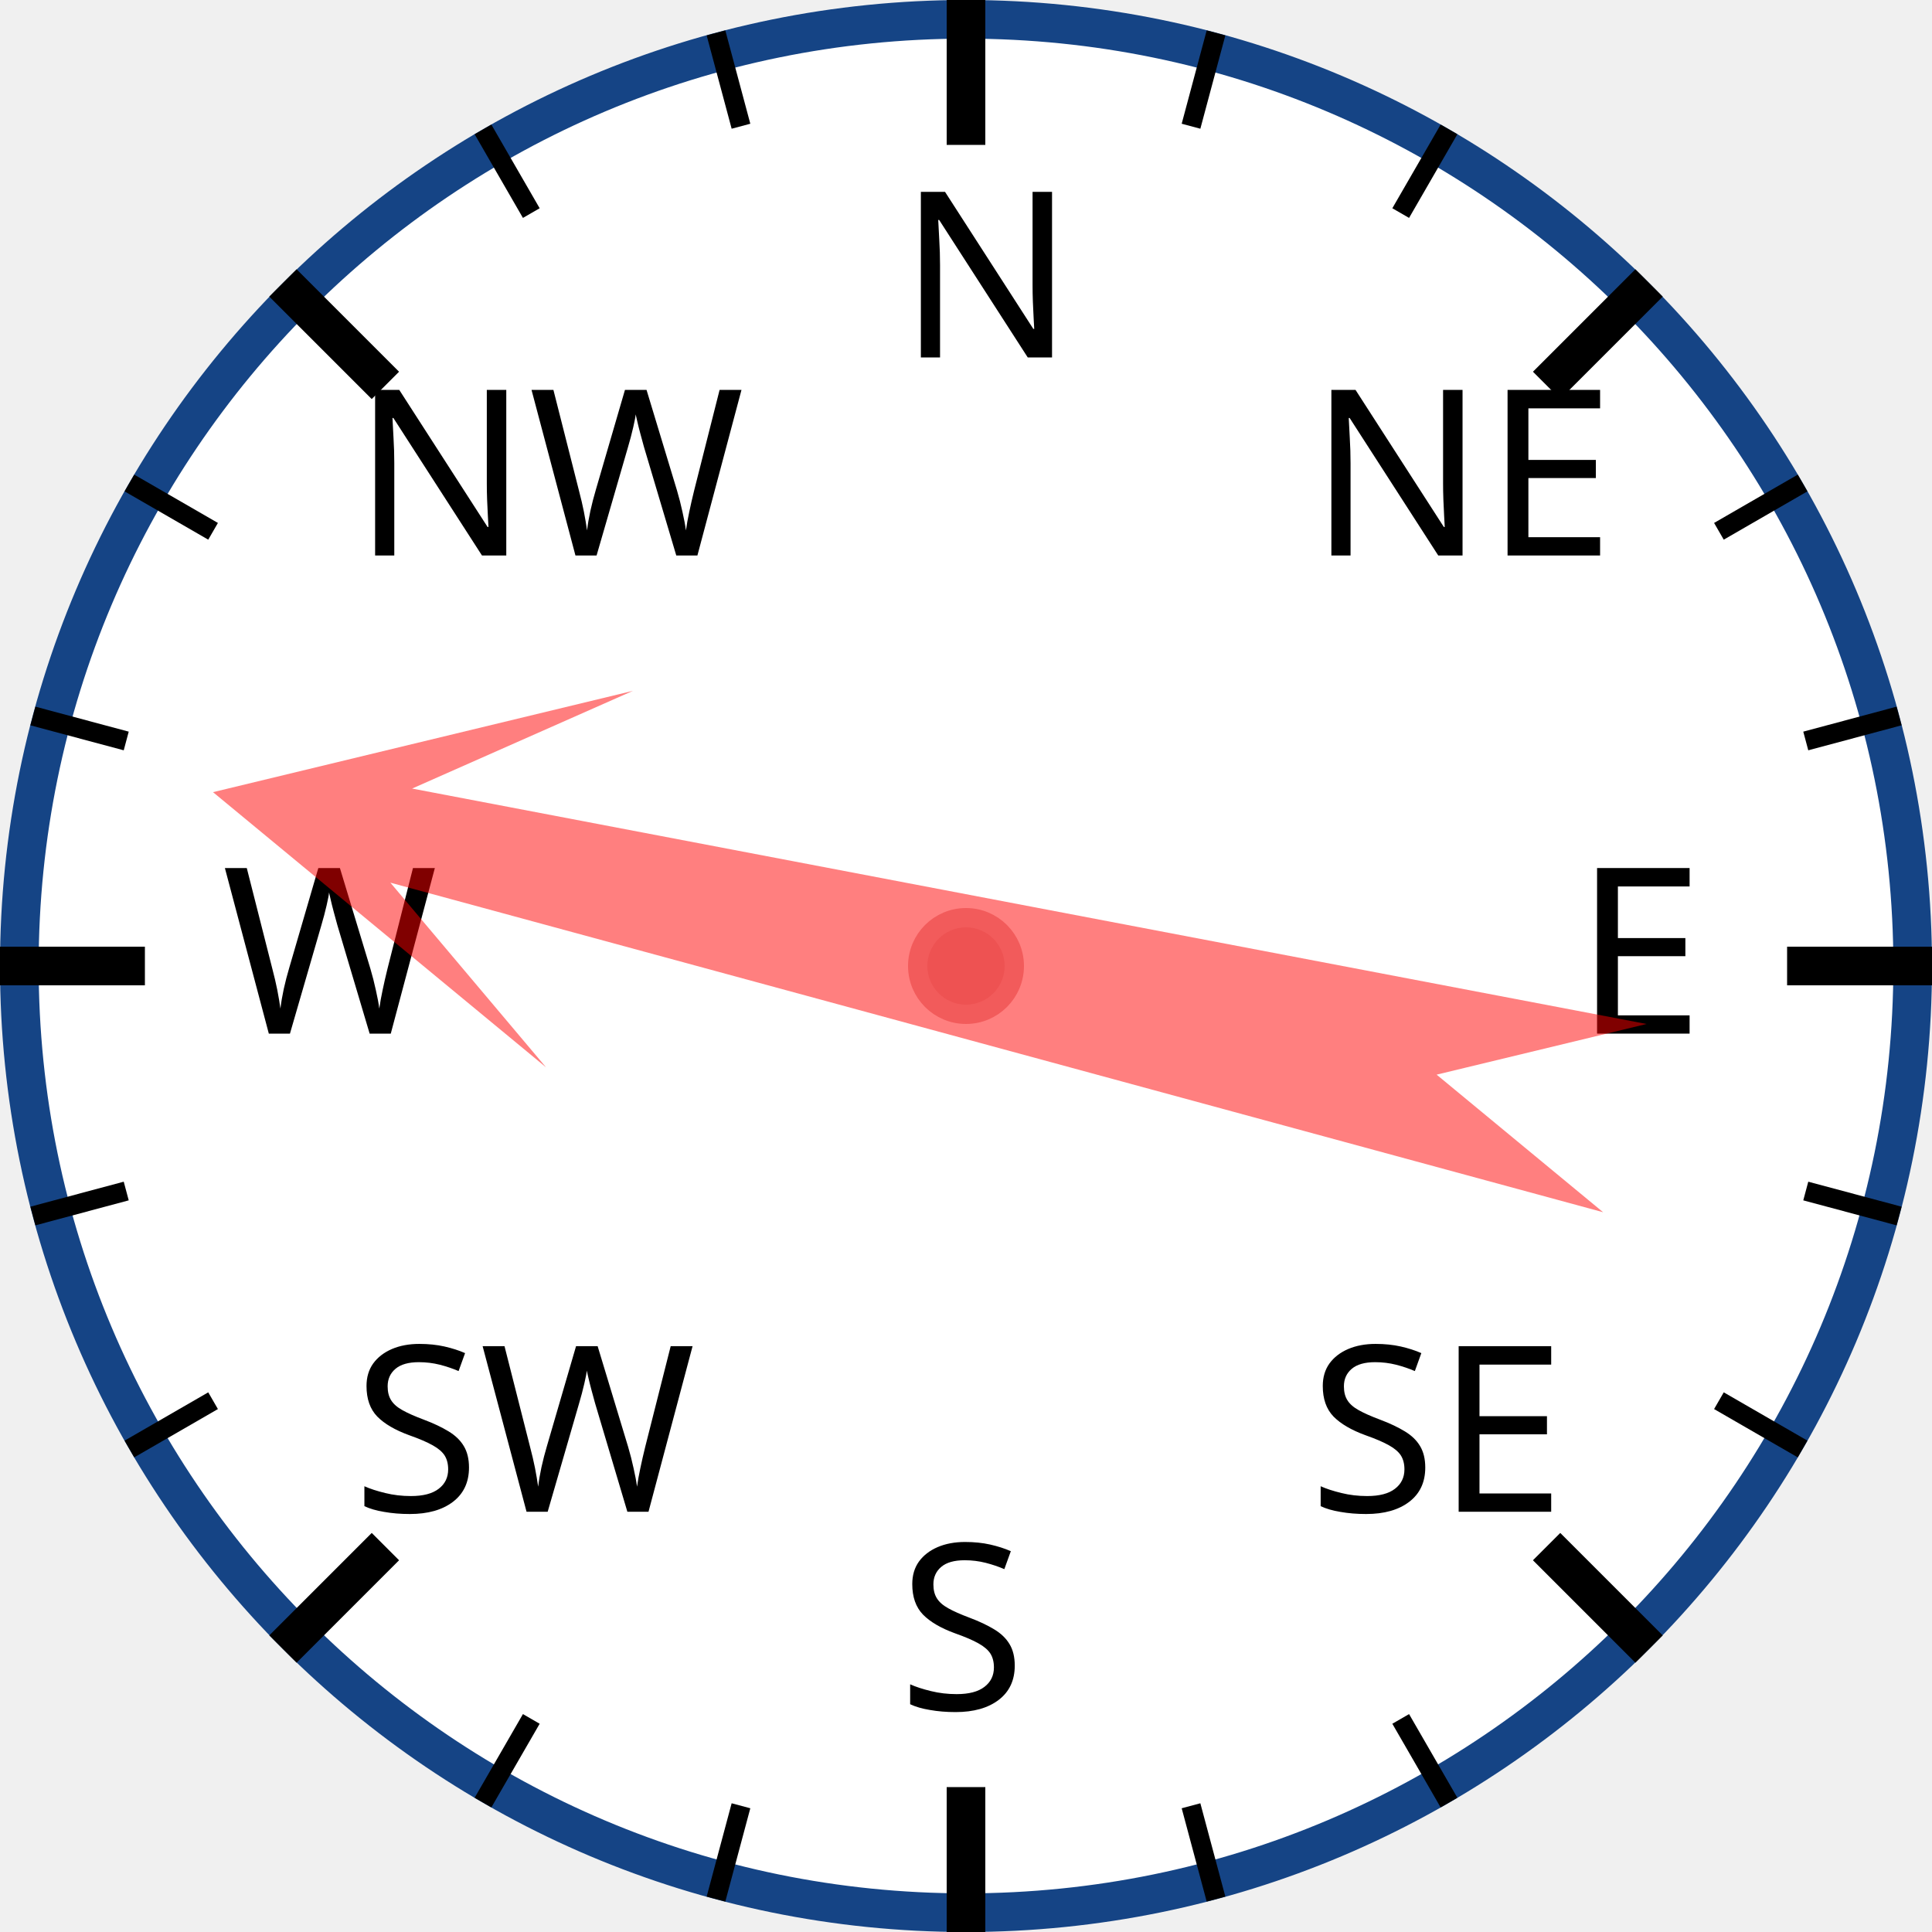
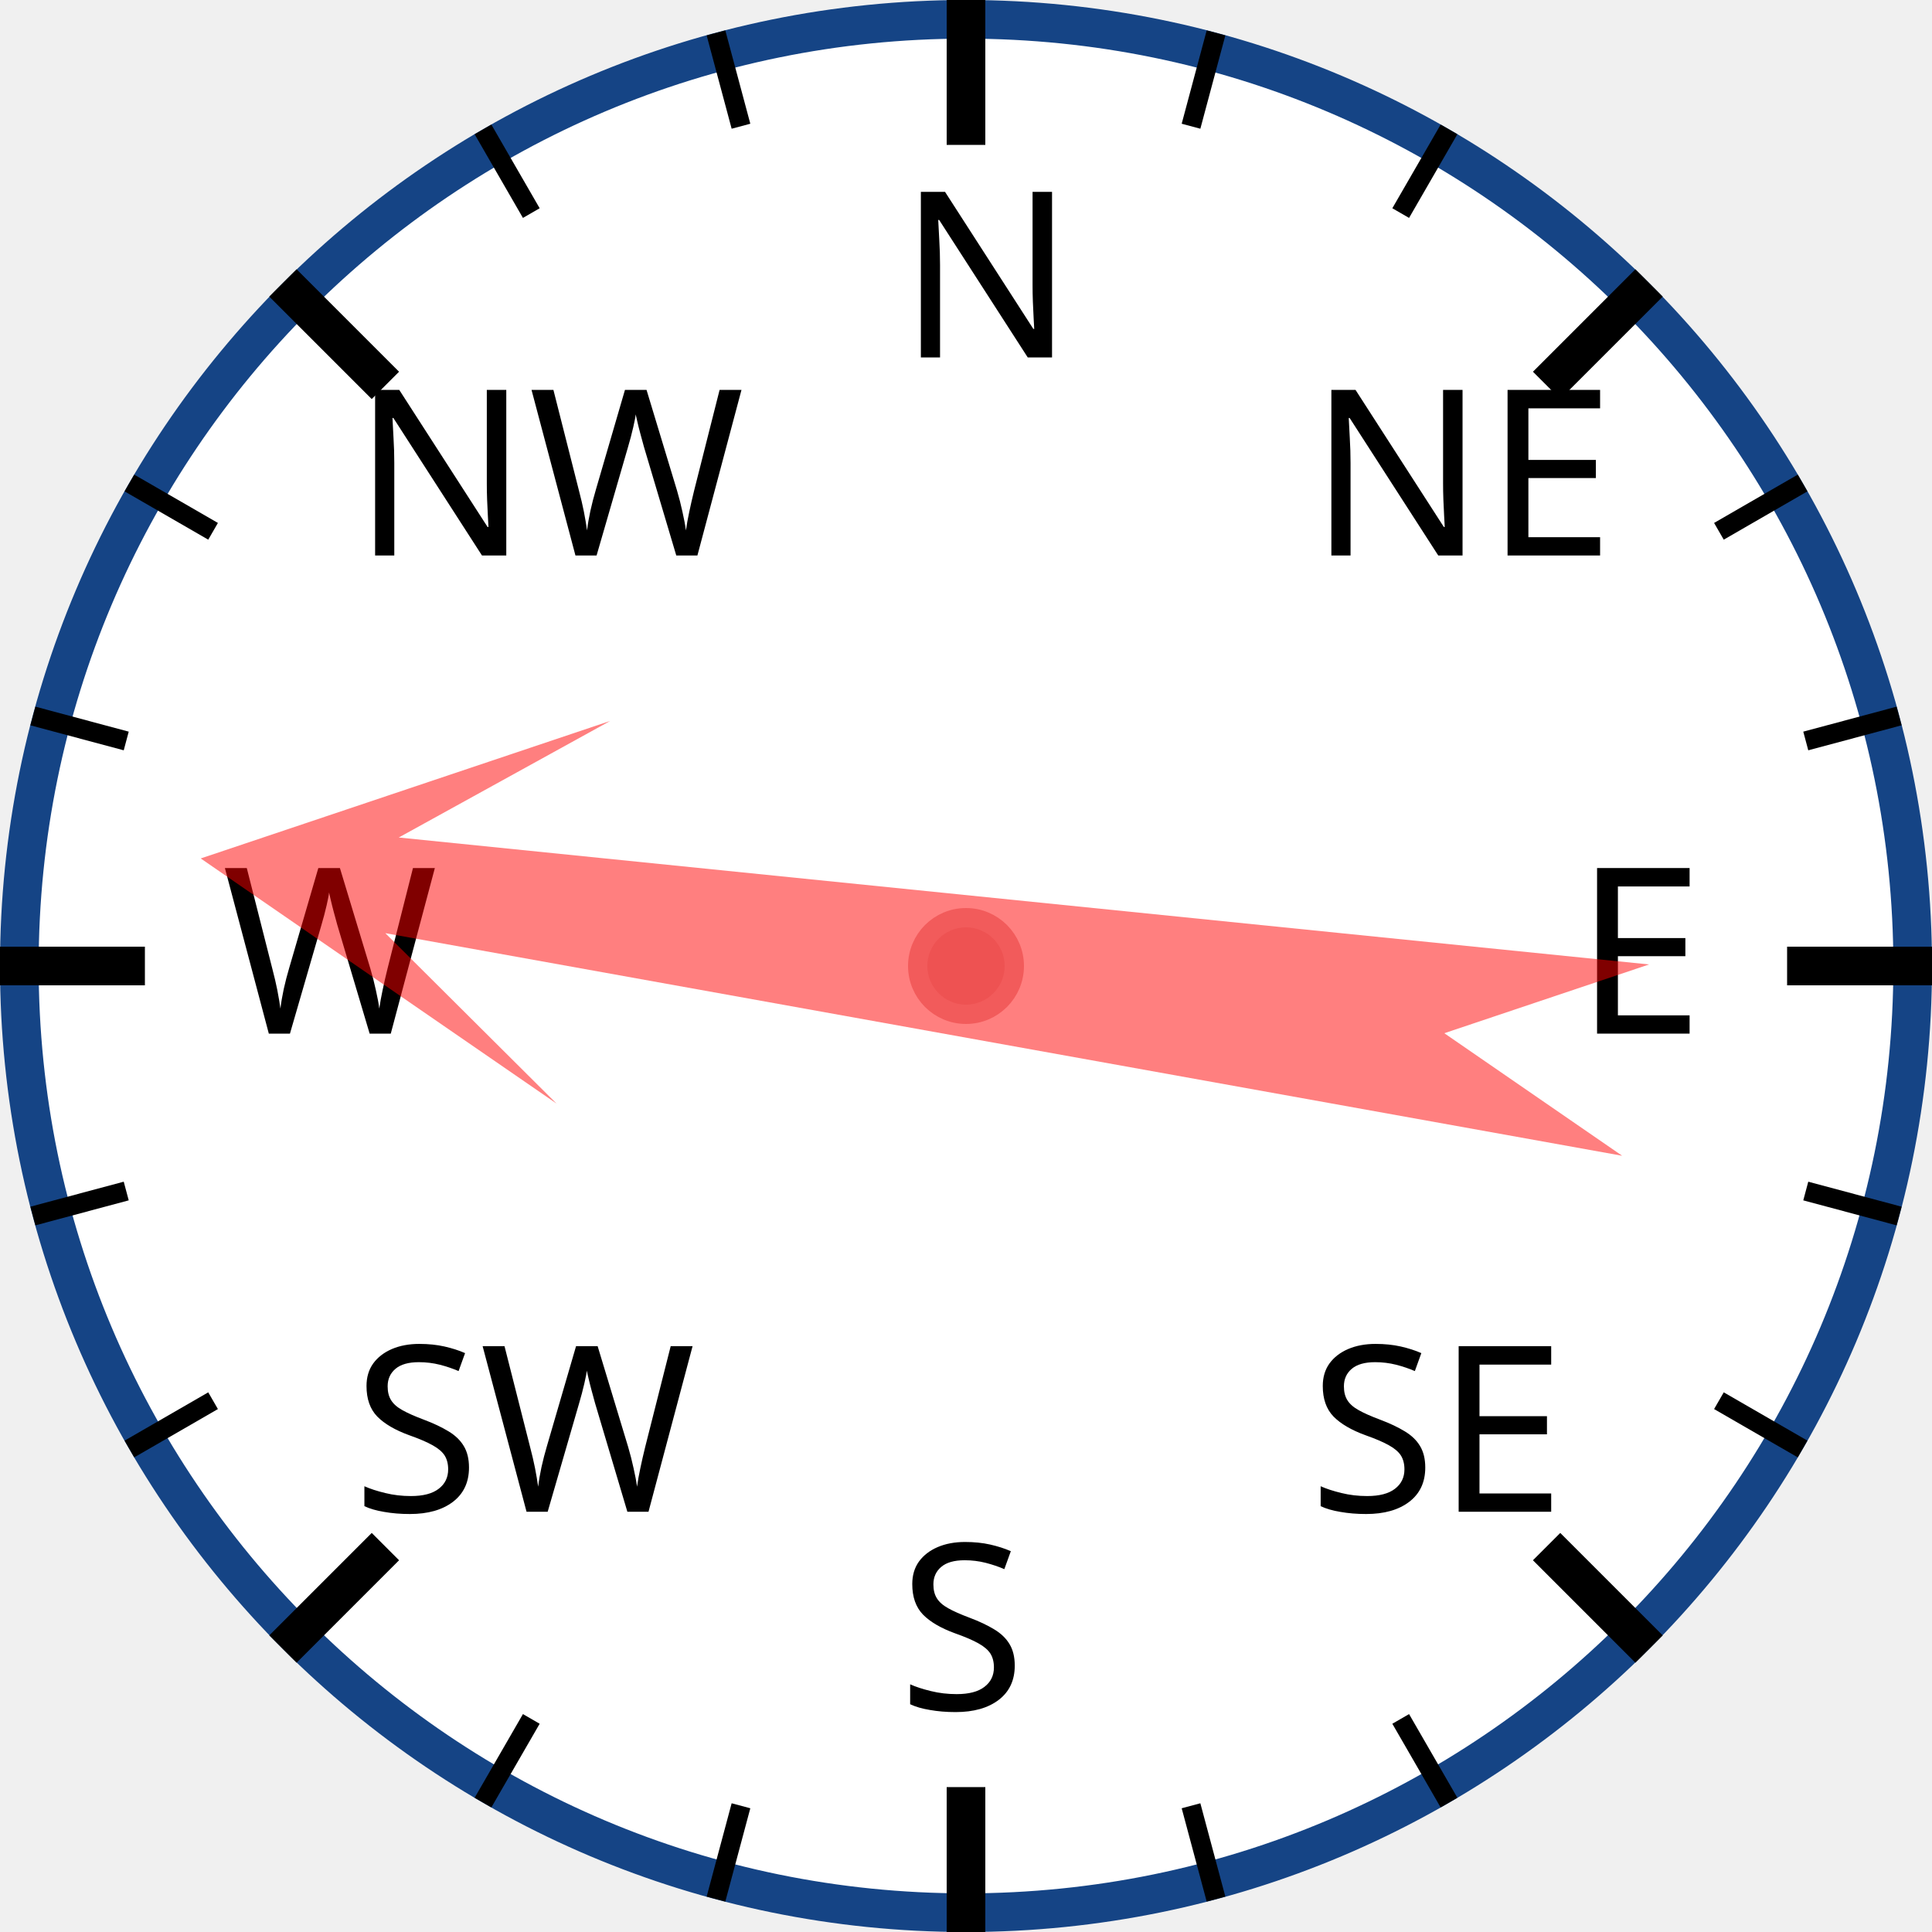
<svg xmlns="http://www.w3.org/2000/svg" width="120px" height="120px" viewBox="0 0 200 200">
  <circle cx="100" cy="100" r="98" style="fill: white; stroke: #154485; stroke-width: 4;" />
  <text x="93.0" y="37.0" style="font-family: sans-serif; font-size: 18pt;">N</text>
  <line x1="100.0" y1="0.0" x2="100.0" y2="15.0" style="stroke: black; stroke-width: 4;" />
  <line x1="74.118" y1="3.407" x2="76.706" y2="13.067" style="stroke: black; stroke-width: 2;" />
  <line x1="50" y1="13.397" x2="55" y2="22.058" style="stroke: black; stroke-width: 2;" />
  <text x="36.503" y="57.503" style="font-family: sans-serif; font-size: 18pt;">NW</text>
  <line x1="29.289" y1="29.289" x2="39.896" y2="39.896" style="stroke: black; stroke-width: 4;" />
  <line x1="13.397" y1="50" x2="22.058" y2="55" style="stroke: black; stroke-width: 2;" />
  <line x1="3.407" y1="74.118" x2="13.067" y2="76.706" style="stroke: black; stroke-width: 2;" />
  <text x="23.0" y="107.0" style="font-family: sans-serif; font-size: 18pt;">W</text>
  <line x1="0.0" y1="100.0" x2="15.0" y2="100.0" style="stroke: black; stroke-width: 4;" />
  <line x1="3.407" y1="125.882" x2="13.067" y2="123.294" style="stroke: black; stroke-width: 2;" />
  <line x1="13.397" y1="150" x2="22.058" y2="145" style="stroke: black; stroke-width: 2;" />
  <text x="36.503" y="156.497" style="font-family: sans-serif; font-size: 18pt;">SW</text>
  <line x1="29.289" y1="170.711" x2="39.896" y2="160.104" style="stroke: black; stroke-width: 4;" />
  <line x1="50" y1="186.603" x2="55" y2="177.942" style="stroke: black; stroke-width: 2;" />
  <line x1="74.118" y1="196.593" x2="76.706" y2="186.933" style="stroke: black; stroke-width: 2;" />
  <text x="93" y="177.0" style="font-family: sans-serif; font-size: 18pt;">S</text>
  <line x1="100" y1="200.0" x2="100" y2="185.0" style="stroke: black; stroke-width: 4;" />
  <line x1="125.882" y1="196.593" x2="123.294" y2="186.933" style="stroke: black; stroke-width: 2;" />
  <line x1="150.0" y1="186.603" x2="145.0" y2="177.942" style="stroke: black; stroke-width: 2;" />
  <text x="135.497" y="156.497" style="font-family: sans-serif; font-size: 18pt;">SE</text>
  <line x1="170.711" y1="170.711" x2="160.104" y2="160.104" style="stroke: black; stroke-width: 4;" />
  <line x1="186.603" y1="150" x2="177.942" y2="145" style="stroke: black; stroke-width: 2;" />
  <line x1="196.593" y1="125.882" x2="186.933" y2="123.294" style="stroke: black; stroke-width: 2;" />
  <text x="163.0" y="107" style="font-family: sans-serif; font-size: 18pt;">E</text>
  <line x1="200.0" y1="100" x2="185.0" y2="100" style="stroke: black; stroke-width: 4;" />
  <line x1="196.593" y1="74.118" x2="186.933" y2="76.706" style="stroke: black; stroke-width: 2;" />
  <line x1="186.603" y1="50" x2="177.942" y2="55" style="stroke: black; stroke-width: 2;" />
  <text x="135.497" y="57.503" style="font-family: sans-serif; font-size: 18pt;">NE</text>
  <line x1="170.711" y1="29.289" x2="160.104" y2="39.896" style="stroke: black; stroke-width: 4;" />
  <line x1="150" y1="13.397" x2="145" y2="22.058" style="stroke: black; stroke-width: 2;" />
  <line x1="125.882" y1="3.407" x2="123.294" y2="13.067" style="stroke: black; stroke-width: 2;" />
-   <polygon points="100 20 120 60 105 40 110 170 100 150 90 170 95 40 80 60" style="fill: red; fill-opacity: 0.5;" transform="rotate(283,100,100)" />
+   <polygon points="100 20 120 60 105 40 110 170 100 150 90 170 95 40 80 60" style="fill: red; fill-opacity: 0.5;" transform="rotate(278,100,100)" />
  <circle cx="100" cy="100" r="5" style="fill: #EE5252; stroke: #F25B5B; stroke-width: 2;" />
</svg>
